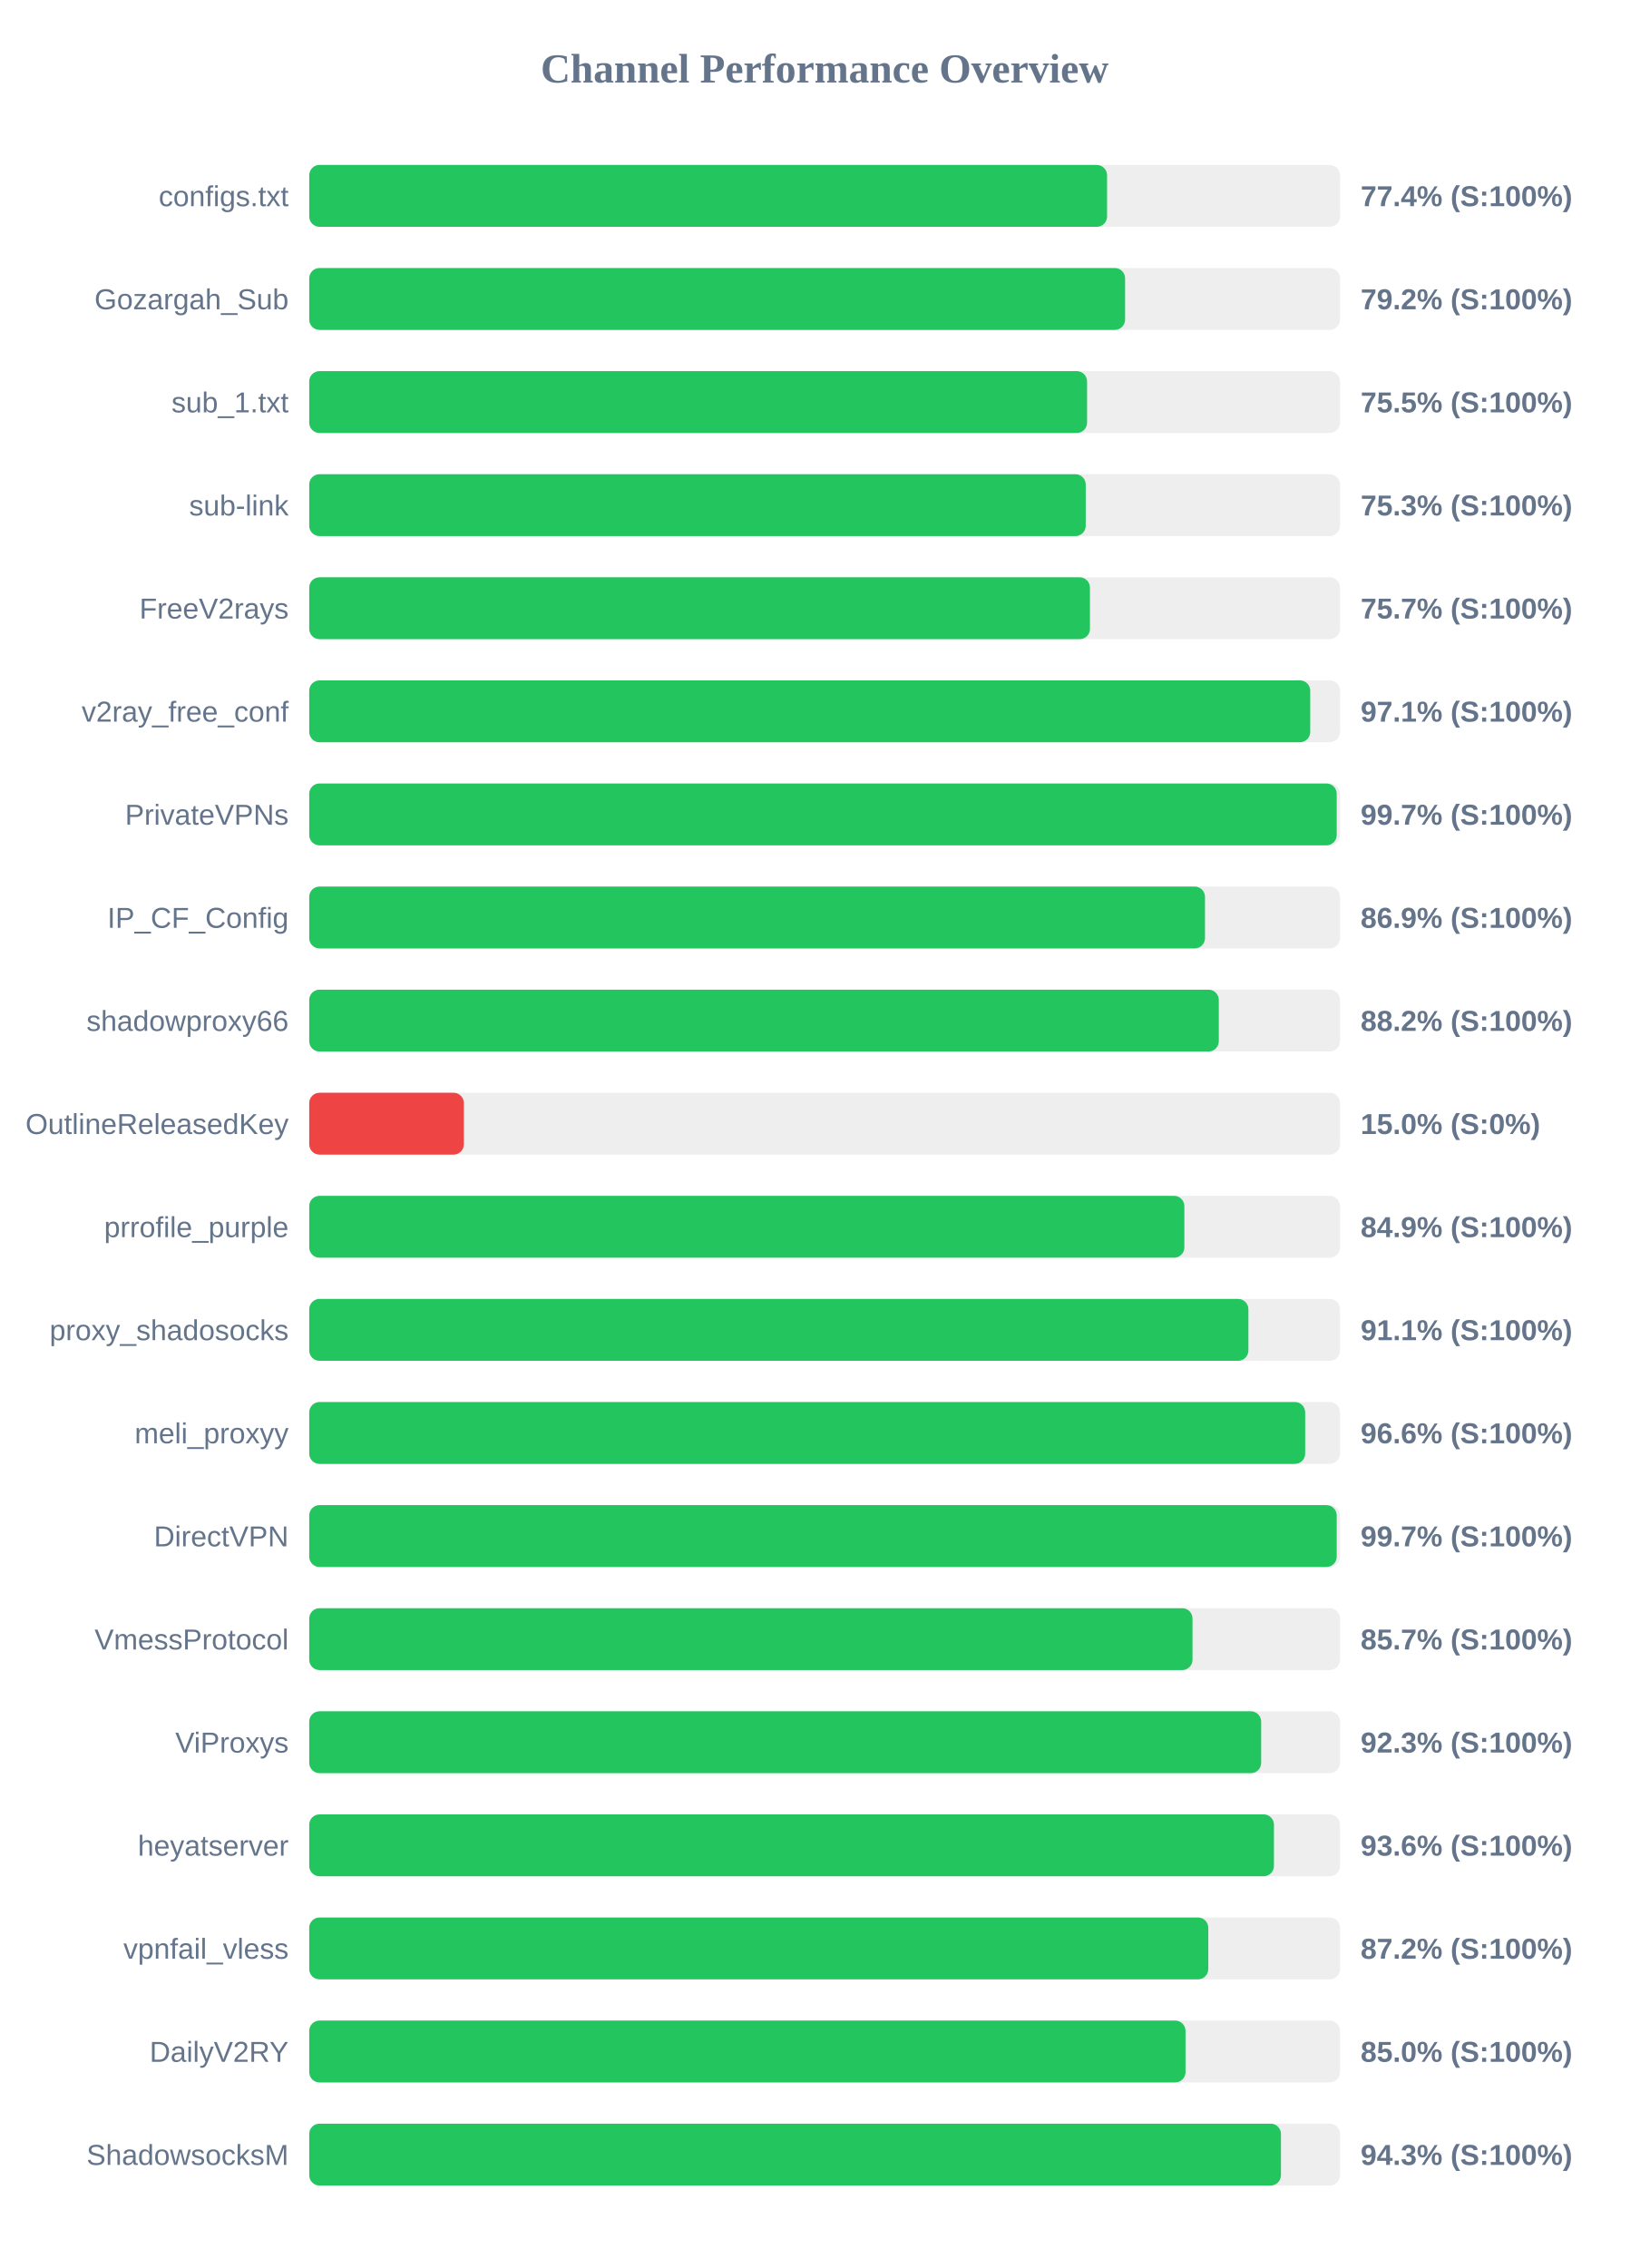
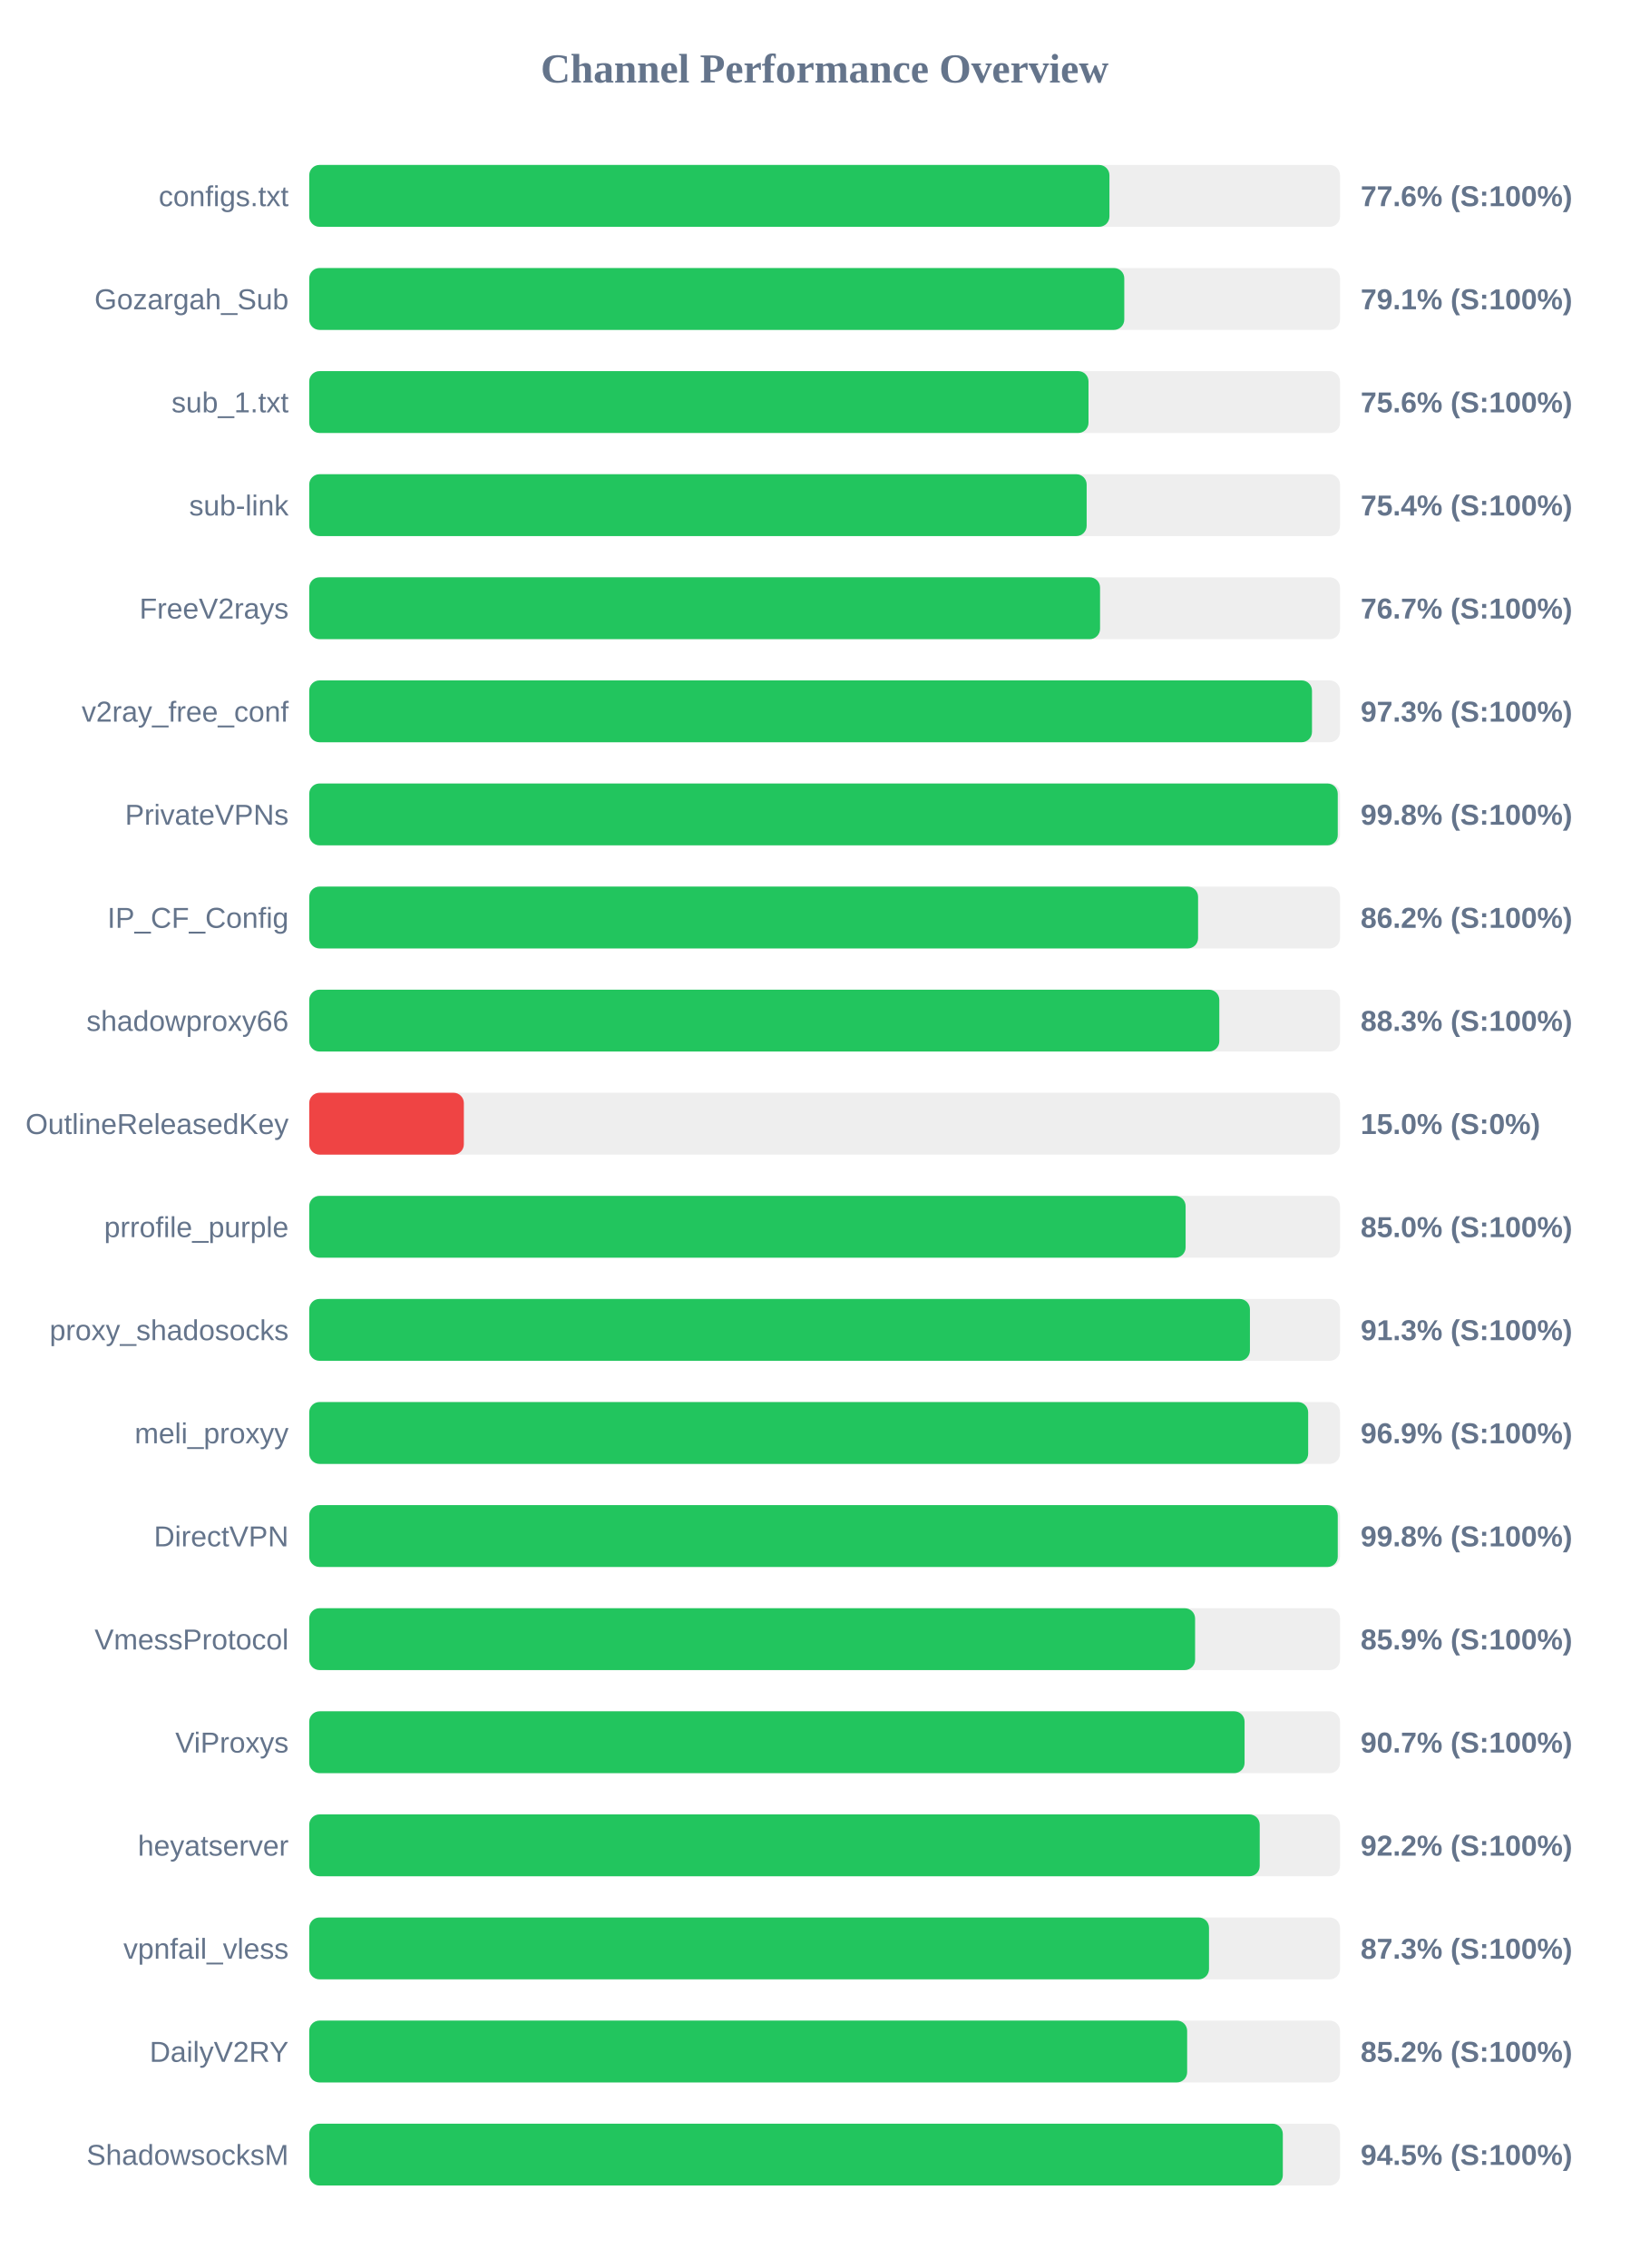
<svg xmlns="http://www.w3.org/2000/svg" width="800" height="1100" version="1.1">
  <style>
        .row { font: 14px Arial; fill: #64748b; }
        .score { font: bold 14px Arial; fill: #64748b; }
    </style>
  <text x="400" y="40" text-anchor="middle" font-size="20px" font-weight="bold" fill="#64748b">Channel Performance Overview</text>
  <rect x="150" y="80" width="500" height="30" fill="#eee" rx="5" />
-   <rect x="150" y="80" width="387.0" height="30" fill="#22c55e" rx="5" />
+   <rect x="150" y="80" width="388.15" height="30" fill="#22c55e" rx="5" />
  <text x="140" y="100" text-anchor="end" class="row">configs.txt</text>
-   <text x="660" y="100" text-anchor="start" class="score">77.4% (S:100%)</text>
+   <text x="660" y="100" text-anchor="start" class="score">77.6% (S:100%)</text>
  <rect x="150" y="130" width="500" height="30" fill="#eee" rx="5" />
-   <rect x="150" y="130" width="395.75" height="30" fill="#22c55e" rx="5" />
+   <rect x="150" y="130" width="395.35" height="30" fill="#22c55e" rx="5" />
  <text x="140" y="150" text-anchor="end" class="row">Gozargah_Sub</text>
-   <text x="660" y="150" text-anchor="start" class="score">79.2% (S:100%)</text>
+   <text x="660" y="150" text-anchor="start" class="score">79.1% (S:100%)</text>
  <rect x="150" y="180" width="500" height="30" fill="#eee" rx="5" />
-   <rect x="150" y="180" width="377.3" height="30" fill="#22c55e" rx="5" />
+   <rect x="150" y="180" width="378.0" height="30" fill="#22c55e" rx="5" />
  <text x="140" y="200" text-anchor="end" class="row">sub_1.txt</text>
-   <text x="660" y="200" text-anchor="start" class="score">75.5% (S:100%)</text>
+   <text x="660" y="200" text-anchor="start" class="score">75.6% (S:100%)</text>
  <rect x="150" y="230" width="500" height="30" fill="#eee" rx="5" />
-   <rect x="150" y="230" width="376.65" height="30" fill="#22c55e" rx="5" />
+   <rect x="150" y="230" width="377.1" height="30" fill="#22c55e" rx="5" />
  <text x="140" y="250" text-anchor="end" class="row">sub-link</text>
-   <text x="660" y="250" text-anchor="start" class="score">75.3% (S:100%)</text>
+   <text x="660" y="250" text-anchor="start" class="score">75.4% (S:100%)</text>
  <rect x="150" y="280" width="500" height="30" fill="#eee" rx="5" />
-   <rect x="150" y="280" width="378.7" height="30" fill="#22c55e" rx="5" />
+   <rect x="150" y="280" width="383.6" height="30" fill="#22c55e" rx="5" />
  <text x="140" y="300" text-anchor="end" class="row">FreeV2rays</text>
-   <text x="660" y="300" text-anchor="start" class="score">75.7% (S:100%)</text>
+   <text x="660" y="300" text-anchor="start" class="score">76.7% (S:100%)</text>
  <rect x="150" y="330" width="500" height="30" fill="#eee" rx="5" />
-   <rect x="150" y="330" width="485.55" height="30" fill="#22c55e" rx="5" />
+   <rect x="150" y="330" width="486.4" height="30" fill="#22c55e" rx="5" />
  <text x="140" y="350" text-anchor="end" class="row">v2ray_free_conf</text>
-   <text x="660" y="350" text-anchor="start" class="score">97.1% (S:100%)</text>
+   <text x="660" y="350" text-anchor="start" class="score">97.3% (S:100%)</text>
  <rect x="150" y="380" width="500" height="30" fill="#eee" rx="5" />
-   <rect x="150" y="380" width="498.4" height="30" fill="#22c55e" rx="5" />
+   <rect x="150" y="380" width="498.9" height="30" fill="#22c55e" rx="5" />
  <text x="140" y="400" text-anchor="end" class="row">PrivateVPNs</text>
-   <text x="660" y="400" text-anchor="start" class="score">99.7% (S:100%)</text>
+   <text x="660" y="400" text-anchor="start" class="score">99.8% (S:100%)</text>
  <rect x="150" y="430" width="500" height="30" fill="#eee" rx="5" />
-   <rect x="150" y="430" width="434.5" height="30" fill="#22c55e" rx="5" />
+   <rect x="150" y="430" width="431.15" height="30" fill="#22c55e" rx="5" />
  <text x="140" y="450" text-anchor="end" class="row">IP_CF_Config</text>
-   <text x="660" y="450" text-anchor="start" class="score">86.9% (S:100%)</text>
+   <text x="660" y="450" text-anchor="start" class="score">86.2% (S:100%)</text>
  <rect x="150" y="480" width="500" height="30" fill="#eee" rx="5" />
-   <rect x="150" y="480" width="441.2" height="30" fill="#22c55e" rx="5" />
+   <rect x="150" y="480" width="441.45" height="30" fill="#22c55e" rx="5" />
  <text x="140" y="500" text-anchor="end" class="row">shadowproxy66</text>
-   <text x="660" y="500" text-anchor="start" class="score">88.2% (S:100%)</text>
+   <text x="660" y="500" text-anchor="start" class="score">88.3% (S:100%)</text>
  <rect x="150" y="530" width="500" height="30" fill="#eee" rx="5" />
  <rect x="150" y="530" width="75.0" height="30" fill="#ef4444" rx="5" />
  <text x="140" y="550" text-anchor="end" class="row">OutlineReleasedKey</text>
  <text x="660" y="550" text-anchor="start" class="score">15.0% (S:0%)</text>
  <rect x="150" y="580" width="500" height="30" fill="#eee" rx="5" />
-   <rect x="150" y="580" width="424.5" height="30" fill="#22c55e" rx="5" />
+   <rect x="150" y="580" width="425.1" height="30" fill="#22c55e" rx="5" />
  <text x="140" y="600" text-anchor="end" class="row">prrofile_purple</text>
-   <text x="660" y="600" text-anchor="start" class="score">84.9% (S:100%)</text>
+   <text x="660" y="600" text-anchor="start" class="score">85.0% (S:100%)</text>
  <rect x="150" y="630" width="500" height="30" fill="#eee" rx="5" />
-   <rect x="150" y="630" width="455.55" height="30" fill="#22c55e" rx="5" />
+   <rect x="150" y="630" width="456.3" height="30" fill="#22c55e" rx="5" />
  <text x="140" y="650" text-anchor="end" class="row">proxy_shadosocks</text>
-   <text x="660" y="650" text-anchor="start" class="score">91.1% (S:100%)</text>
+   <text x="660" y="650" text-anchor="start" class="score">91.3% (S:100%)</text>
  <rect x="150" y="680" width="500" height="30" fill="#eee" rx="5" />
-   <rect x="150" y="680" width="483.1" height="30" fill="#22c55e" rx="5" />
+   <rect x="150" y="680" width="484.55" height="30" fill="#22c55e" rx="5" />
  <text x="140" y="700" text-anchor="end" class="row">meli_proxyy</text>
-   <text x="660" y="700" text-anchor="start" class="score">96.6% (S:100%)</text>
+   <text x="660" y="700" text-anchor="start" class="score">96.9% (S:100%)</text>
  <rect x="150" y="730" width="500" height="30" fill="#eee" rx="5" />
-   <rect x="150" y="730" width="498.4" height="30" fill="#22c55e" rx="5" />
+   <rect x="150" y="730" width="498.9" height="30" fill="#22c55e" rx="5" />
  <text x="140" y="750" text-anchor="end" class="row">DirectVPN</text>
-   <text x="660" y="750" text-anchor="start" class="score">99.7% (S:100%)</text>
+   <text x="660" y="750" text-anchor="start" class="score">99.8% (S:100%)</text>
  <rect x="150" y="780" width="500" height="30" fill="#eee" rx="5" />
-   <rect x="150" y="780" width="428.45" height="30" fill="#22c55e" rx="5" />
+   <rect x="150" y="780" width="429.7" height="30" fill="#22c55e" rx="5" />
  <text x="140" y="800" text-anchor="end" class="row">VmessProtocol</text>
-   <text x="660" y="800" text-anchor="start" class="score">85.7% (S:100%)</text>
+   <text x="660" y="800" text-anchor="start" class="score">85.9% (S:100%)</text>
  <rect x="150" y="830" width="500" height="30" fill="#eee" rx="5" />
-   <rect x="150" y="830" width="461.75" height="30" fill="#22c55e" rx="5" />
+   <rect x="150" y="830" width="453.7" height="30" fill="#22c55e" rx="5" />
  <text x="140" y="850" text-anchor="end" class="row">ViProxys</text>
-   <text x="660" y="850" text-anchor="start" class="score">92.3% (S:100%)</text>
+   <text x="660" y="850" text-anchor="start" class="score">90.7% (S:100%)</text>
  <rect x="150" y="880" width="500" height="30" fill="#eee" rx="5" />
-   <rect x="150" y="880" width="467.95" height="30" fill="#22c55e" rx="5" />
+   <rect x="150" y="880" width="461.05" height="30" fill="#22c55e" rx="5" />
  <text x="140" y="900" text-anchor="end" class="row">heyatserver</text>
-   <text x="660" y="900" text-anchor="start" class="score">93.6% (S:100%)</text>
+   <text x="660" y="900" text-anchor="start" class="score">92.2% (S:100%)</text>
  <rect x="150" y="930" width="500" height="30" fill="#eee" rx="5" />
-   <rect x="150" y="930" width="436.1" height="30" fill="#22c55e" rx="5" />
+   <rect x="150" y="930" width="436.45" height="30" fill="#22c55e" rx="5" />
  <text x="140" y="950" text-anchor="end" class="row">vpnfail_vless</text>
-   <text x="660" y="950" text-anchor="start" class="score">87.2% (S:100%)</text>
+   <text x="660" y="950" text-anchor="start" class="score">87.3% (S:100%)</text>
  <rect x="150" y="980" width="500" height="30" fill="#eee" rx="5" />
-   <rect x="150" y="980" width="425.05" height="30" fill="#22c55e" rx="5" />
+   <rect x="150" y="980" width="425.85" height="30" fill="#22c55e" rx="5" />
  <text x="140" y="1000" text-anchor="end" class="row">DailyV2RY</text>
-   <text x="660" y="1000" text-anchor="start" class="score">85.0% (S:100%)</text>
+   <text x="660" y="1000" text-anchor="start" class="score">85.2% (S:100%)</text>
  <rect x="150" y="1030" width="500" height="30" fill="#eee" rx="5" />
-   <rect x="150" y="1030" width="471.35" height="30" fill="#22c55e" rx="5" />
+   <rect x="150" y="1030" width="472.25" height="30" fill="#22c55e" rx="5" />
  <text x="140" y="1050" text-anchor="end" class="row">ShadowsocksM</text>
-   <text x="660" y="1050" text-anchor="start" class="score">94.3% (S:100%)</text>
+   <text x="660" y="1050" text-anchor="start" class="score">94.5% (S:100%)</text>
</svg>
